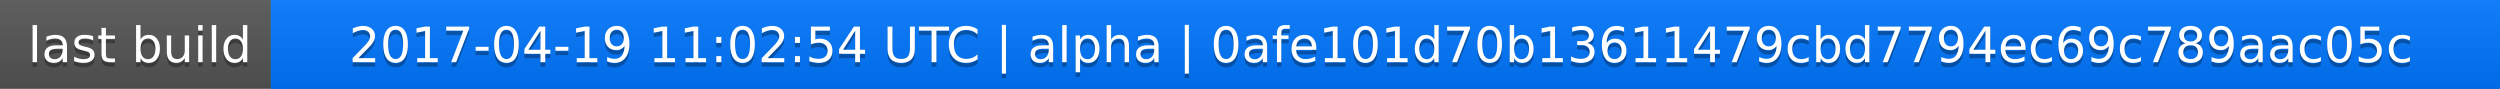
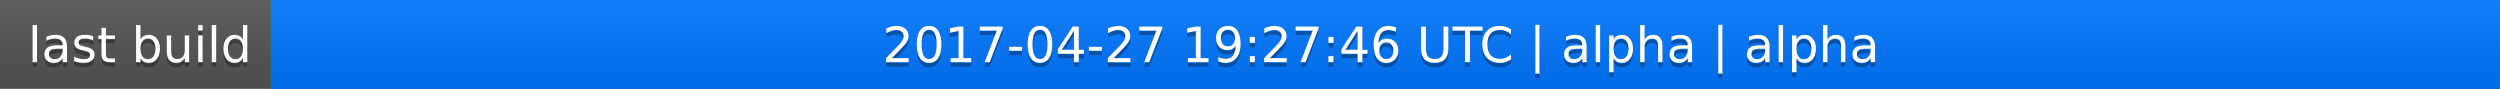
<svg xmlns="http://www.w3.org/2000/svg" width="563" height="20">
  <linearGradient id="a" x2="0" y2="100%">
    <stop offset="0" stop-color="#bbb" stop-opacity=".1" />
    <stop offset="1" stop-opacity=".1" />
  </linearGradient>
  <rect rx="0" width="563" height="20" fill="#555" />
  <rect rx="0" x="61" width="502" height="20" fill="#07f" />
  <path fill="#07f" d="M61 0h4v20h-4z" />
  <rect rx="0" width="563" height="20" fill="url(#a)" />
  <g fill="#fff" text-anchor="middle" font-family="DejaVu Sans,Verdana,Geneva,sans-serif" font-size="11">
    <text x="31.5" y="15" fill="#010101" fill-opacity=".3">last build</text>
    <text x="31.5" y="14">last build</text>
-     <text x="311" y="15" fill="#010101" fill-opacity=".3">2017-04-19 11:02:54 UTC | alpha | 0afe101d70b13611479cbd7794ec69c789aac05c</text>
-     <text x="311" y="14">2017-04-19 11:02:54 UTC | alpha | 0afe101d70b13611479cbd7794ec69c789aac05c</text>
+     <text x="311" y="15" fill="#010101" fill-opacity=".3">2017-04-27 19:27:46 UTC | alpha | alpha</text>
+     <text x="311" y="14">2017-04-27 19:27:46 UTC | alpha | alpha</text>
  </g>
</svg>
